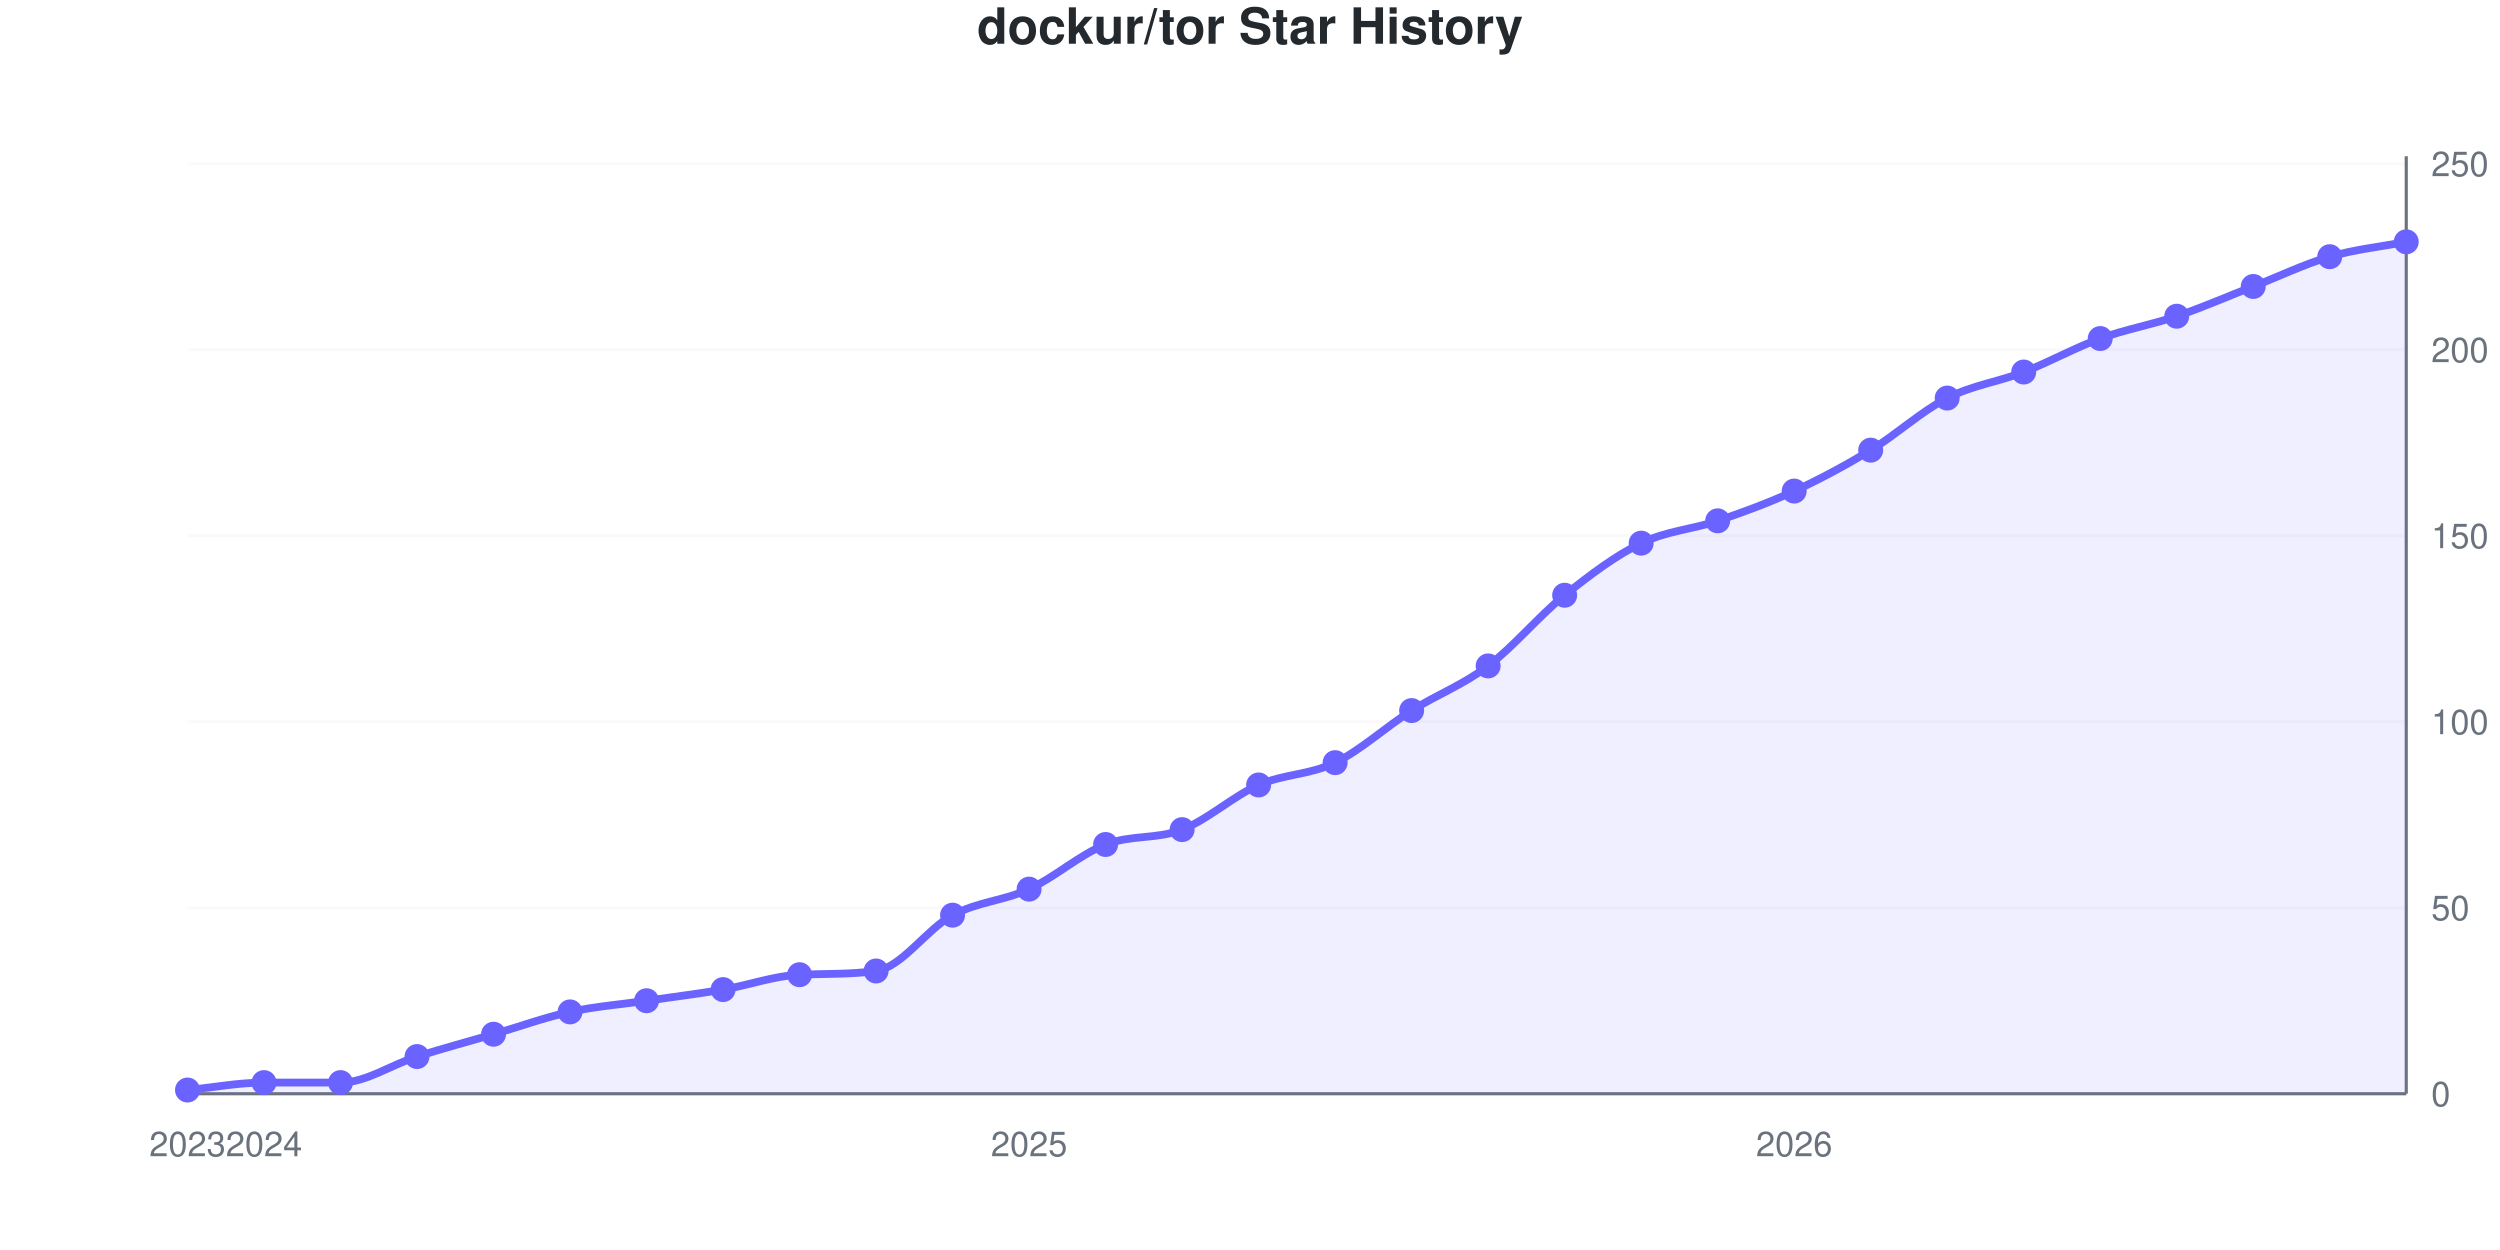
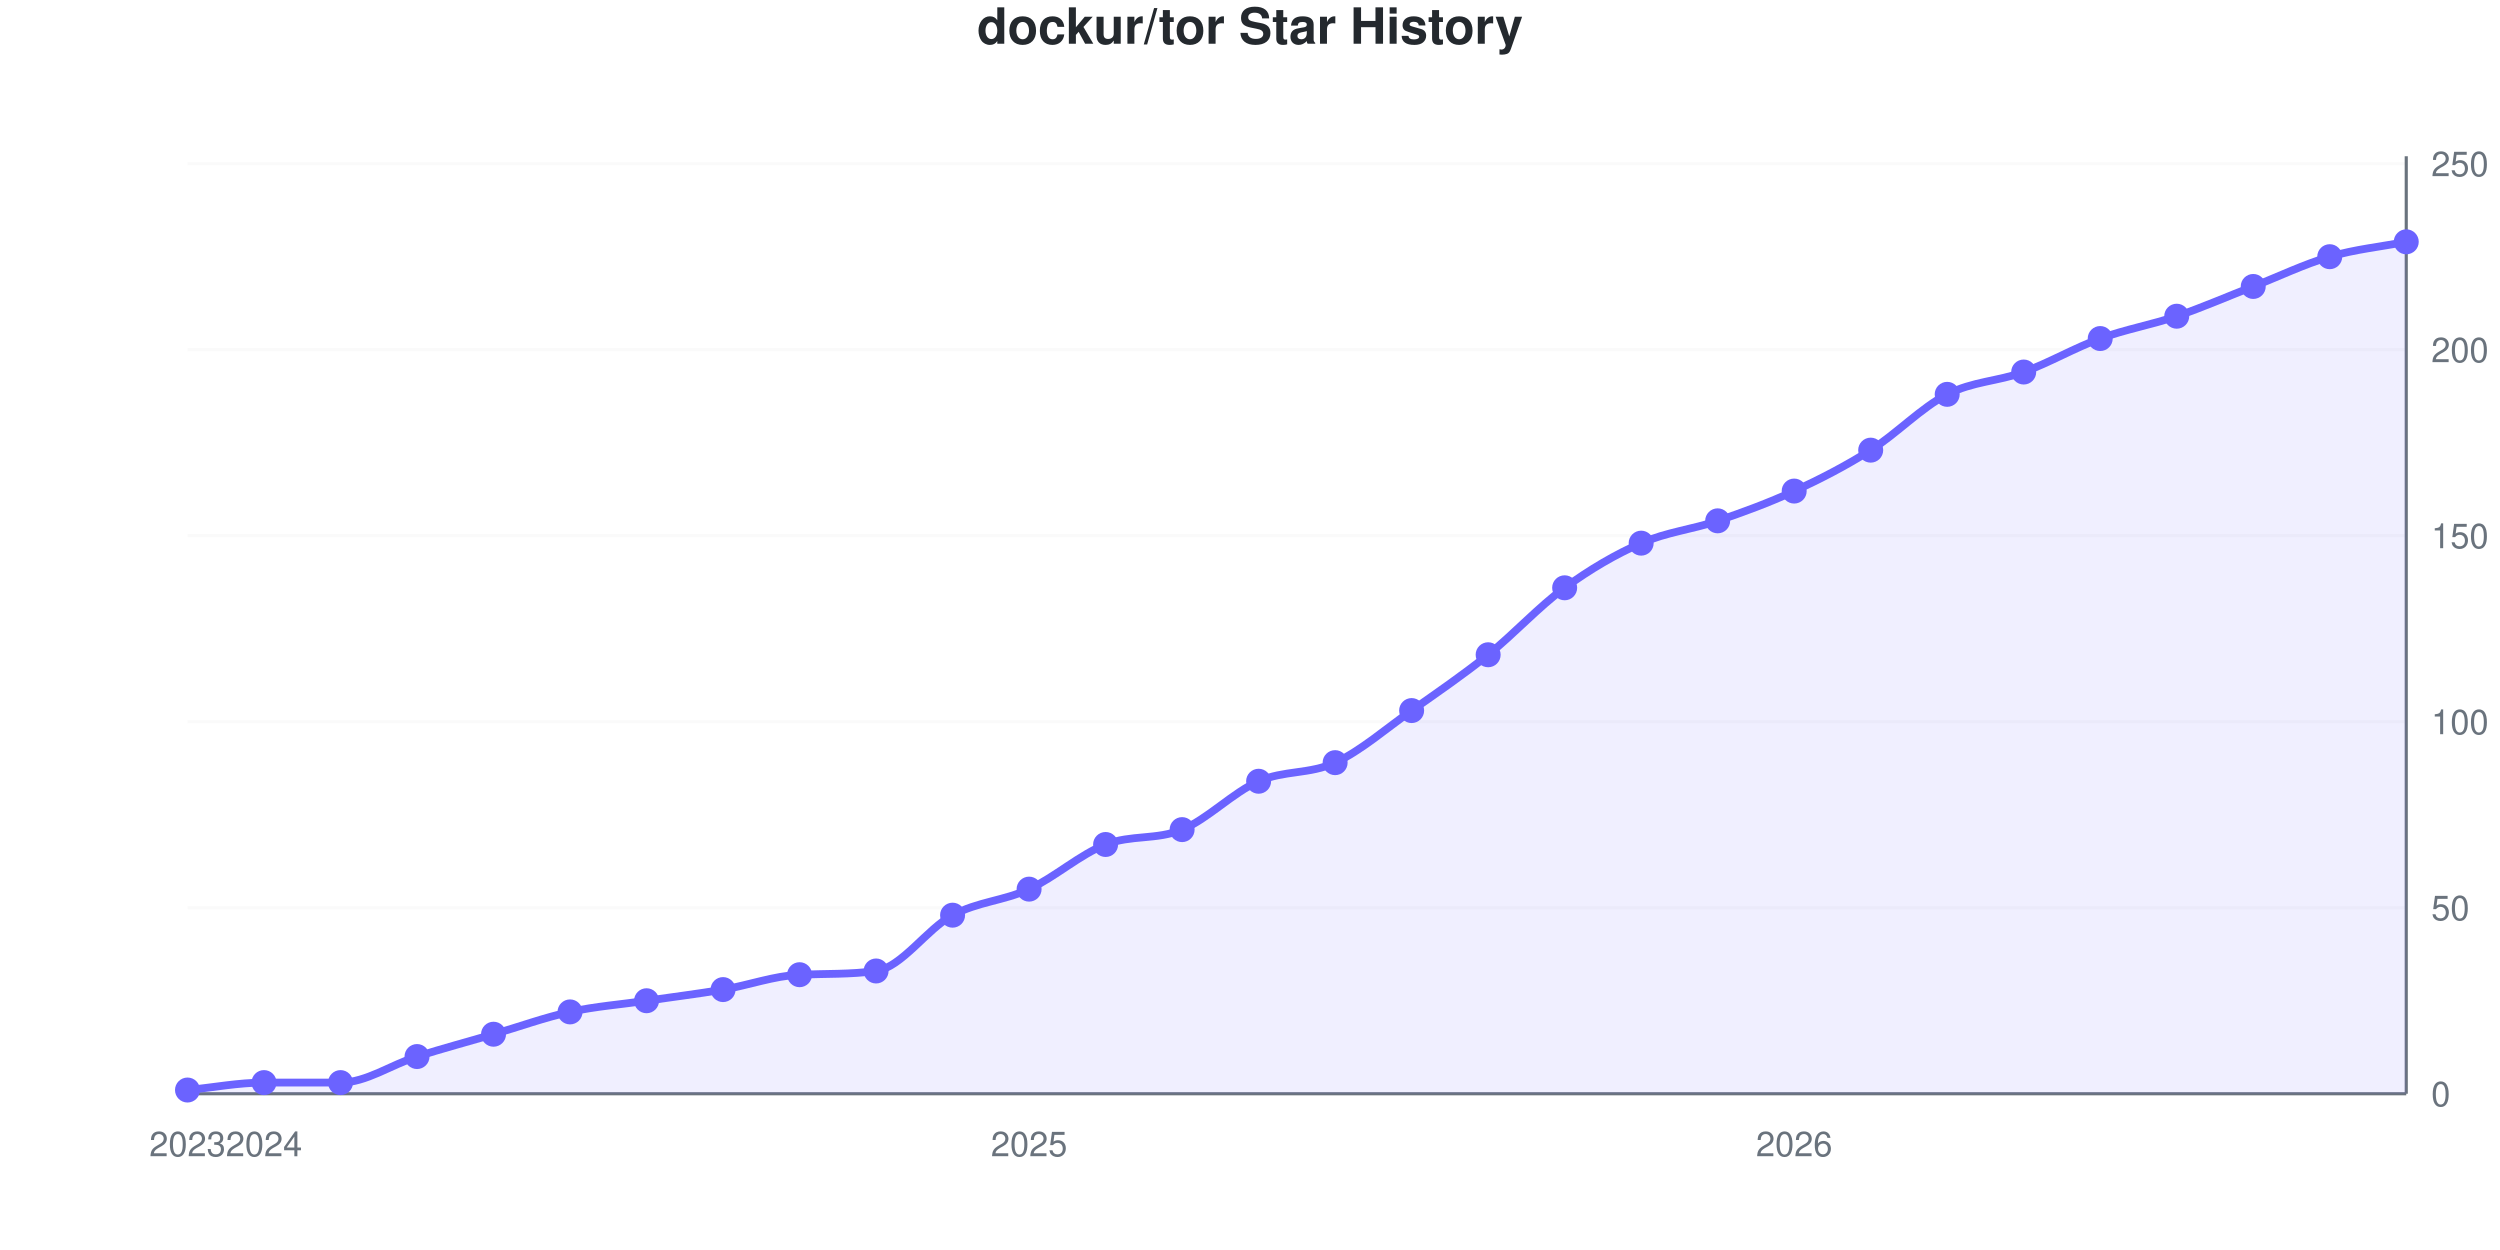
<svg xmlns="http://www.w3.org/2000/svg" viewBox="0 0 800 400" width="800" height="400" role="img">
  <style>
    @media (prefers-reduced-motion: no-preference) {
      @keyframes drawLine {
        to { stroke-dashoffset: 0; }
      }
      @keyframes fadeInPoint {
        0% { opacity: 0; }
        100% { opacity: 1; }
      }
      .data-line-0 {
-         stroke-dasharray: 1163;
-         stroke-dashoffset: 1163;
+         stroke-dasharray: 1164;
+         stroke-dashoffset: 1164;
        animation: drawLine 2s ease-out forwards;
      }
      .data-point {
        opacity: 0;
        animation: fadeInPoint 0.5s ease-out forwards;
      }
    }
    .chart-bg { fill: #fff; }
    .chart-text { fill: #24292e; }
    .chart-muted { fill: #6a737d; }
    .chart-grid { stroke: #eee; }
    .chart-axis { stroke: #6a737d; }
    @media (prefers-color-scheme: dark) {
      .chart-bg { fill: #0d1117; }
      .chart-text { fill: #e6edf3; }
      .chart-muted { fill: #8b949e; }
      .chart-grid { stroke: #21262d; }
      .chart-axis { stroke: #8b949e; }
    }
  </style>
  <rect width="800" height="400" class="chart-bg" />
  <text x="400" y="14" text-anchor="middle" class="chart-text" font-size="16" font-weight="bold" font-family="-apple-system, BlinkMacSystemFont, 'Segoe UI', Helvetica, Arial, sans-serif">dockur/tor Star History</text>
  <g class="grid">
    <line x1="60" y1="350" x2="770" y2="350" class="chart-grid" stroke-opacity="0.3" />
    <text x="778" y="354" text-anchor="start" class="chart-muted" font-size="11" font-family="-apple-system, BlinkMacSystemFont, 'Segoe UI', Helvetica, Arial, sans-serif">0</text>
    <line x1="60" y1="290.476" x2="770" y2="290.476" class="chart-grid" stroke-opacity="0.3" />
    <text x="778" y="294.476" text-anchor="start" class="chart-muted" font-size="11" font-family="-apple-system, BlinkMacSystemFont, 'Segoe UI', Helvetica, Arial, sans-serif">50</text>
    <line x1="60" y1="230.952" x2="770" y2="230.952" class="chart-grid" stroke-opacity="0.3" />
    <text x="778" y="234.952" text-anchor="start" class="chart-muted" font-size="11" font-family="-apple-system, BlinkMacSystemFont, 'Segoe UI', Helvetica, Arial, sans-serif">100</text>
    <line x1="60" y1="171.429" x2="770" y2="171.429" class="chart-grid" stroke-opacity="0.3" />
    <text x="778" y="175.429" text-anchor="start" class="chart-muted" font-size="11" font-family="-apple-system, BlinkMacSystemFont, 'Segoe UI', Helvetica, Arial, sans-serif">150</text>
    <line x1="60" y1="111.905" x2="770" y2="111.905" class="chart-grid" stroke-opacity="0.3" />
    <text x="778" y="115.905" text-anchor="start" class="chart-muted" font-size="11" font-family="-apple-system, BlinkMacSystemFont, 'Segoe UI', Helvetica, Arial, sans-serif">200</text>
    <line x1="60" y1="52.381" x2="770" y2="52.381" class="chart-grid" stroke-opacity="0.3" />
    <text x="778" y="56.381" text-anchor="start" class="chart-muted" font-size="11" font-family="-apple-system, BlinkMacSystemFont, 'Segoe UI', Helvetica, Arial, sans-serif">250</text>
  </g>
  <g class="milestones">
    
  </g>
  <g class="x-axis">
    <text x="60" y="370" text-anchor="middle" class="chart-muted" font-size="11" font-family="-apple-system, BlinkMacSystemFont, 'Segoe UI', Helvetica, Arial, sans-serif">2023</text>
    <text x="84.483" y="370" text-anchor="middle" class="chart-muted" font-size="11" font-family="-apple-system, BlinkMacSystemFont, 'Segoe UI', Helvetica, Arial, sans-serif">2024</text>
    <text x="329.31" y="370" text-anchor="middle" class="chart-muted" font-size="11" font-family="-apple-system, BlinkMacSystemFont, 'Segoe UI', Helvetica, Arial, sans-serif">2025</text>
    <text x="574.138" y="370" text-anchor="middle" class="chart-muted" font-size="11" font-family="-apple-system, BlinkMacSystemFont, 'Segoe UI', Helvetica, Arial, sans-serif">2026</text>
  </g>
  <line x1="770" y1="50" x2="770" y2="350" class="chart-axis" stroke-width="1" />
  <line x1="60" y1="350" x2="770" y2="350" class="chart-axis" stroke-width="1" />
-   <path d="M60,350 L60,348.81 C68.161,348.016 76.322,346.429 84.483,346.429 C92.644,346.429 100.805,346.429 108.966,346.429 C117.126,346.429 125.287,340.675 133.448,338.095 C141.609,335.516 149.77,333.333 157.931,330.952 C166.092,328.571 174.253,325.595 182.414,323.81 C190.575,322.024 198.736,321.429 206.897,320.238 C215.057,319.048 223.218,318.056 231.379,316.667 C239.54,315.278 247.701,312.26 255.862,311.905 C264.023,311.55 272.184,311.851 280.345,310.714 C288.506,309.578 296.667,297.222 304.828,292.857 C312.989,288.492 321.149,288.294 329.31,284.524 C337.471,280.754 345.632,273.413 353.793,270.238 C361.954,267.063 370.115,268.651 378.276,265.476 C386.437,262.302 394.598,254.762 402.759,251.19 C410.92,247.619 419.08,248.016 427.241,244.048 C435.402,240.079 443.563,232.54 451.724,227.381 C459.885,222.222 468.046,219.246 476.207,213.095 C484.368,206.944 492.529,197.024 500.69,190.476 C508.851,183.929 517.011,177.778 525.172,173.81 C533.333,169.841 541.494,169.444 549.655,166.667 C557.816,163.889 565.977,160.913 574.138,157.143 C582.299,153.373 590.46,149.008 598.621,144.048 C606.782,139.087 614.943,131.548 623.103,127.381 C631.264,123.214 639.425,122.222 647.586,119.048 C655.747,115.873 663.908,111.31 672.069,108.333 C680.23,105.357 688.391,103.968 696.552,101.19 C704.713,98.413 712.874,94.841 721.034,91.667 C729.195,88.492 737.356,84.524 745.517,82.143 C753.678,79.762 761.839,78.968 770,77.381 L770,350 L60,350 Z" fill="#6b63ff" fill-opacity="0.1" />
-   <path d="M60,350 L60,348.81 C68.161,348.016 76.322,346.429 84.483,346.429 C92.644,346.429 100.805,346.429 108.966,346.429 C117.126,346.429 125.287,340.675 133.448,338.095 C141.609,335.516 149.77,333.333 157.931,330.952 C166.092,328.571 174.253,325.595 182.414,323.81 C190.575,322.024 198.736,321.429 206.897,320.238 C215.057,319.048 223.218,318.056 231.379,316.667 C239.54,315.278 247.701,312.26 255.862,311.905 C264.023,311.55 272.184,311.851 280.345,310.714 C288.506,309.578 296.667,297.222 304.828,292.857 C312.989,288.492 321.149,288.294 329.31,284.524 C337.471,280.754 345.632,273.413 353.793,270.238 C361.954,267.063 370.115,268.651 378.276,265.476 C386.437,262.302 394.598,254.762 402.759,251.19 C410.92,247.619 419.08,248.016 427.241,244.048 C435.402,240.079 443.563,232.54 451.724,227.381 C459.885,222.222 468.046,219.246 476.207,213.095 C484.368,206.944 492.529,197.024 500.69,190.476 C508.851,183.929 517.011,177.778 525.172,173.81 C533.333,169.841 541.494,169.444 549.655,166.667 C557.816,163.889 565.977,160.913 574.138,157.143 C582.299,153.373 590.46,149.008 598.621,144.048 C606.782,139.087 614.943,131.548 623.103,127.381 C631.264,123.214 639.425,122.222 647.586,119.048 C655.747,115.873 663.908,111.31 672.069,108.333 C680.23,105.357 688.391,103.968 696.552,101.19 C704.713,98.413 712.874,94.841 721.034,91.667 C729.195,88.492 737.356,84.524 745.517,82.143 C753.678,79.762 761.839,78.968 770,77.381" fill="none" stroke="#6b63ff" stroke-width="2.5" class="data-line-0" />
+   <path d="M60,350 L60,348.81 C68.161,348.016 76.322,346.429 84.483,346.429 C92.644,346.429 100.805,346.429 108.966,346.429 C117.126,346.429 125.287,340.675 133.448,338.095 C141.609,335.516 149.77,333.333 157.931,330.952 C166.092,328.571 174.253,325.595 182.414,323.81 C190.575,322.024 198.736,321.429 206.897,320.238 C215.057,319.048 223.218,318.056 231.379,316.667 C239.54,315.278 247.701,312.26 255.862,311.905 C264.023,311.55 272.184,311.851 280.345,310.714 C288.506,309.578 296.667,297.222 304.828,292.857 C312.989,288.492 321.149,288.294 329.31,284.524 C337.471,280.754 345.632,273.413 353.793,270.238 C361.954,267.063 370.115,268.849 378.276,265.476 C386.437,262.103 394.598,253.571 402.759,250 C410.92,246.429 419.08,247.817 427.241,244.048 C435.402,240.278 443.563,233.135 451.724,227.381 C459.885,221.627 468.046,216.071 476.207,209.524 C484.368,202.976 492.529,194.048 500.69,188.095 C508.851,182.143 517.011,177.381 525.172,173.81 C533.333,170.238 541.494,169.444 549.655,166.667 C557.816,163.889 565.977,160.913 574.138,157.143 C582.299,153.373 590.46,149.206 598.621,144.048 C606.782,138.889 614.943,130.357 623.103,126.19 C631.264,122.024 639.425,122.024 647.586,119.048 C655.747,116.071 663.908,111.31 672.069,108.333 C680.23,105.357 688.391,103.968 696.552,101.19 C704.713,98.413 712.874,94.841 721.034,91.667 C729.195,88.492 737.356,84.524 745.517,82.143 C753.678,79.762 761.839,78.968 770,77.381 L770,350 L60,350 Z" fill="#6b63ff" fill-opacity="0.1" />
+   <path d="M60,350 L60,348.81 C68.161,348.016 76.322,346.429 84.483,346.429 C92.644,346.429 100.805,346.429 108.966,346.429 C117.126,346.429 125.287,340.675 133.448,338.095 C141.609,335.516 149.77,333.333 157.931,330.952 C166.092,328.571 174.253,325.595 182.414,323.81 C190.575,322.024 198.736,321.429 206.897,320.238 C215.057,319.048 223.218,318.056 231.379,316.667 C239.54,315.278 247.701,312.26 255.862,311.905 C264.023,311.55 272.184,311.851 280.345,310.714 C288.506,309.578 296.667,297.222 304.828,292.857 C312.989,288.492 321.149,288.294 329.31,284.524 C337.471,280.754 345.632,273.413 353.793,270.238 C361.954,267.063 370.115,268.849 378.276,265.476 C386.437,262.103 394.598,253.571 402.759,250 C410.92,246.429 419.08,247.817 427.241,244.048 C435.402,240.278 443.563,233.135 451.724,227.381 C459.885,221.627 468.046,216.071 476.207,209.524 C484.368,202.976 492.529,194.048 500.69,188.095 C508.851,182.143 517.011,177.381 525.172,173.81 C533.333,170.238 541.494,169.444 549.655,166.667 C557.816,163.889 565.977,160.913 574.138,157.143 C582.299,153.373 590.46,149.206 598.621,144.048 C606.782,138.889 614.943,130.357 623.103,126.19 C631.264,122.024 639.425,122.024 647.586,119.048 C655.747,116.071 663.908,111.31 672.069,108.333 C680.23,105.357 688.391,103.968 696.552,101.19 C704.713,98.413 712.874,94.841 721.034,91.667 C729.195,88.492 737.356,84.524 745.517,82.143 C753.678,79.762 761.839,78.968 770,77.381" fill="none" stroke="#6b63ff" stroke-width="2.5" class="data-line-0" />
  <g class="points">
    <circle cx="60" cy="348.81" r="4" fill="#6b63ff" class="data-point" style="animation-delay: 1.50s" />
    <circle cx="84.483" cy="346.429" r="4" fill="#6b63ff" class="data-point" style="animation-delay: 1.55s" />
    <circle cx="108.966" cy="346.429" r="4" fill="#6b63ff" class="data-point" style="animation-delay: 1.60s" />
    <circle cx="133.448" cy="338.095" r="4" fill="#6b63ff" class="data-point" style="animation-delay: 1.65s" />
    <circle cx="157.931" cy="330.952" r="4" fill="#6b63ff" class="data-point" style="animation-delay: 1.70s" />
    <circle cx="182.414" cy="323.81" r="4" fill="#6b63ff" class="data-point" style="animation-delay: 1.75s" />
    <circle cx="206.897" cy="320.238" r="4" fill="#6b63ff" class="data-point" style="animation-delay: 1.80s" />
    <circle cx="231.379" cy="316.667" r="4" fill="#6b63ff" class="data-point" style="animation-delay: 1.85s" />
    <circle cx="255.862" cy="311.905" r="4" fill="#6b63ff" class="data-point" style="animation-delay: 1.90s" />
    <circle cx="280.345" cy="310.714" r="4" fill="#6b63ff" class="data-point" style="animation-delay: 1.95s" />
    <circle cx="304.828" cy="292.857" r="4" fill="#6b63ff" class="data-point" style="animation-delay: 2.00s" />
    <circle cx="329.31" cy="284.524" r="4" fill="#6b63ff" class="data-point" style="animation-delay: 2.05s" />
    <circle cx="353.793" cy="270.238" r="4" fill="#6b63ff" class="data-point" style="animation-delay: 2.10s" />
    <circle cx="378.276" cy="265.476" r="4" fill="#6b63ff" class="data-point" style="animation-delay: 2.15s" />
-     <circle cx="402.759" cy="251.19" r="4" fill="#6b63ff" class="data-point" style="animation-delay: 2.20s" />
+     <circle cx="402.759" cy="250" r="4" fill="#6b63ff" class="data-point" style="animation-delay: 2.20s" />
    <circle cx="427.241" cy="244.048" r="4" fill="#6b63ff" class="data-point" style="animation-delay: 2.25s" />
    <circle cx="451.724" cy="227.381" r="4" fill="#6b63ff" class="data-point" style="animation-delay: 2.30s" />
-     <circle cx="476.207" cy="213.095" r="4" fill="#6b63ff" class="data-point" style="animation-delay: 2.35s" />
-     <circle cx="500.69" cy="190.476" r="4" fill="#6b63ff" class="data-point" style="animation-delay: 2.40s" />
+     <circle cx="476.207" cy="209.524" r="4" fill="#6b63ff" class="data-point" style="animation-delay: 2.35s" />
+     <circle cx="500.69" cy="188.095" r="4" fill="#6b63ff" class="data-point" style="animation-delay: 2.40s" />
    <circle cx="525.172" cy="173.81" r="4" fill="#6b63ff" class="data-point" style="animation-delay: 2.45s" />
    <circle cx="549.655" cy="166.667" r="4" fill="#6b63ff" class="data-point" style="animation-delay: 2.50s" />
    <circle cx="574.138" cy="157.143" r="4" fill="#6b63ff" class="data-point" style="animation-delay: 2.55s" />
    <circle cx="598.621" cy="144.048" r="4" fill="#6b63ff" class="data-point" style="animation-delay: 2.60s" />
-     <circle cx="623.103" cy="127.381" r="4" fill="#6b63ff" class="data-point" style="animation-delay: 2.65s" />
+     <circle cx="623.103" cy="126.19" r="4" fill="#6b63ff" class="data-point" style="animation-delay: 2.65s" />
    <circle cx="647.586" cy="119.048" r="4" fill="#6b63ff" class="data-point" style="animation-delay: 2.70s" />
    <circle cx="672.069" cy="108.333" r="4" fill="#6b63ff" class="data-point" style="animation-delay: 2.75s" />
    <circle cx="696.552" cy="101.19" r="4" fill="#6b63ff" class="data-point" style="animation-delay: 2.80s" />
    <circle cx="721.034" cy="91.667" r="4" fill="#6b63ff" class="data-point" style="animation-delay: 2.85s" />
    <circle cx="745.517" cy="82.143" r="4" fill="#6b63ff" class="data-point" style="animation-delay: 2.90s" />
    <circle cx="770" cy="77.381" r="4" fill="#6b63ff" class="data-point" style="animation-delay: 2.95s" />
  </g>
</svg>
